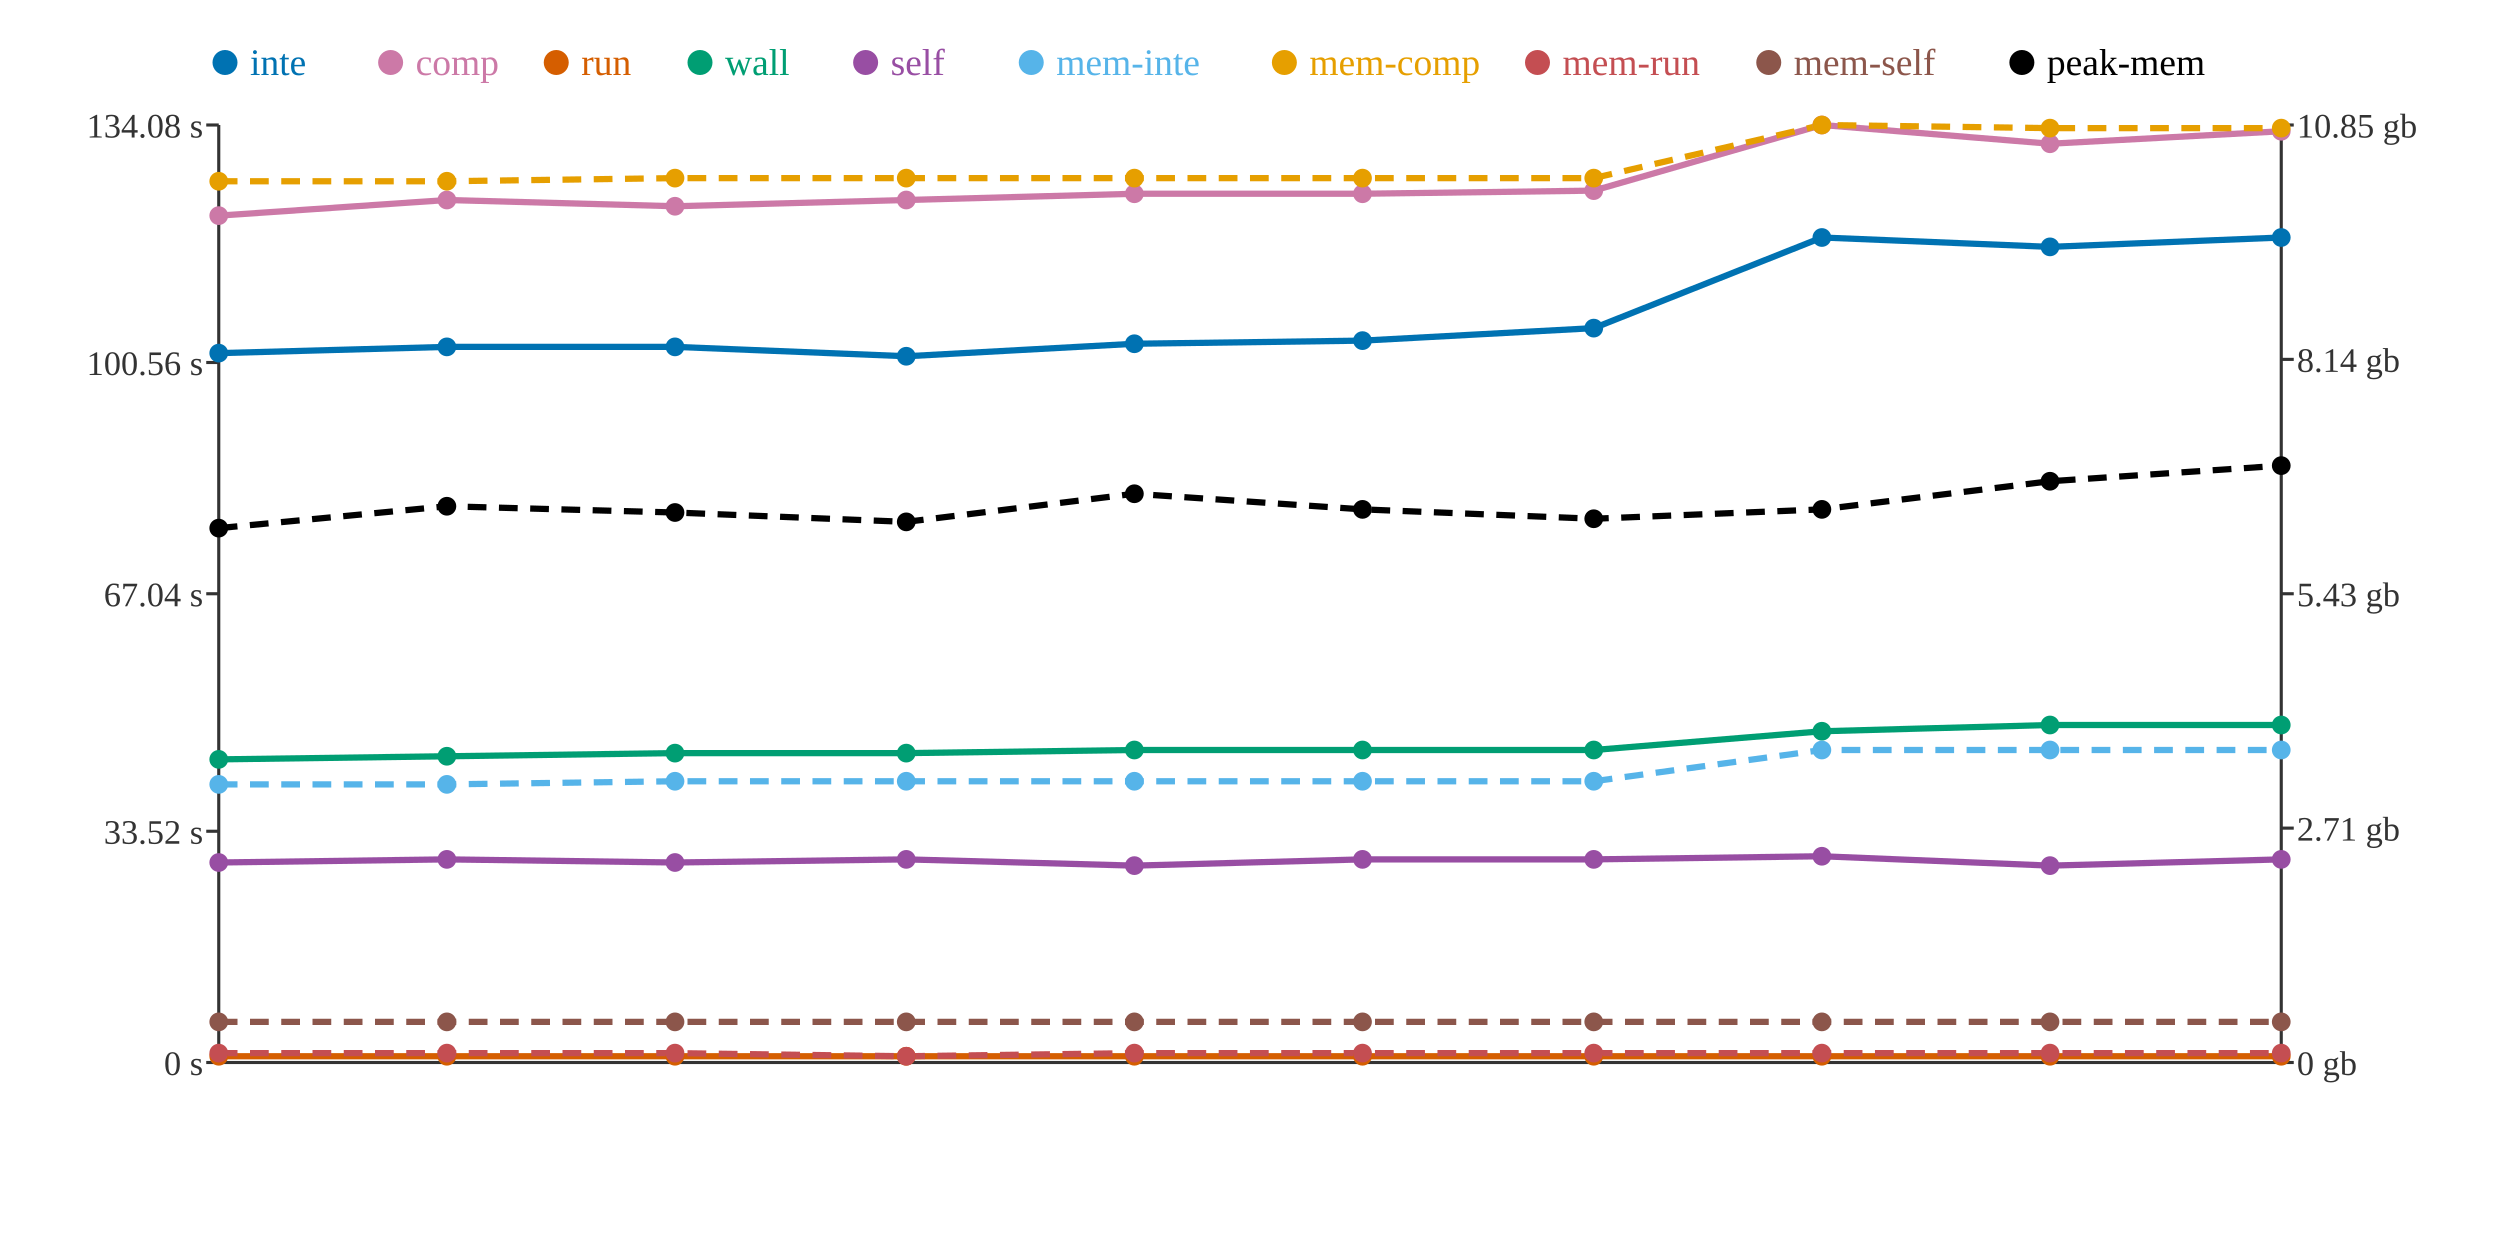
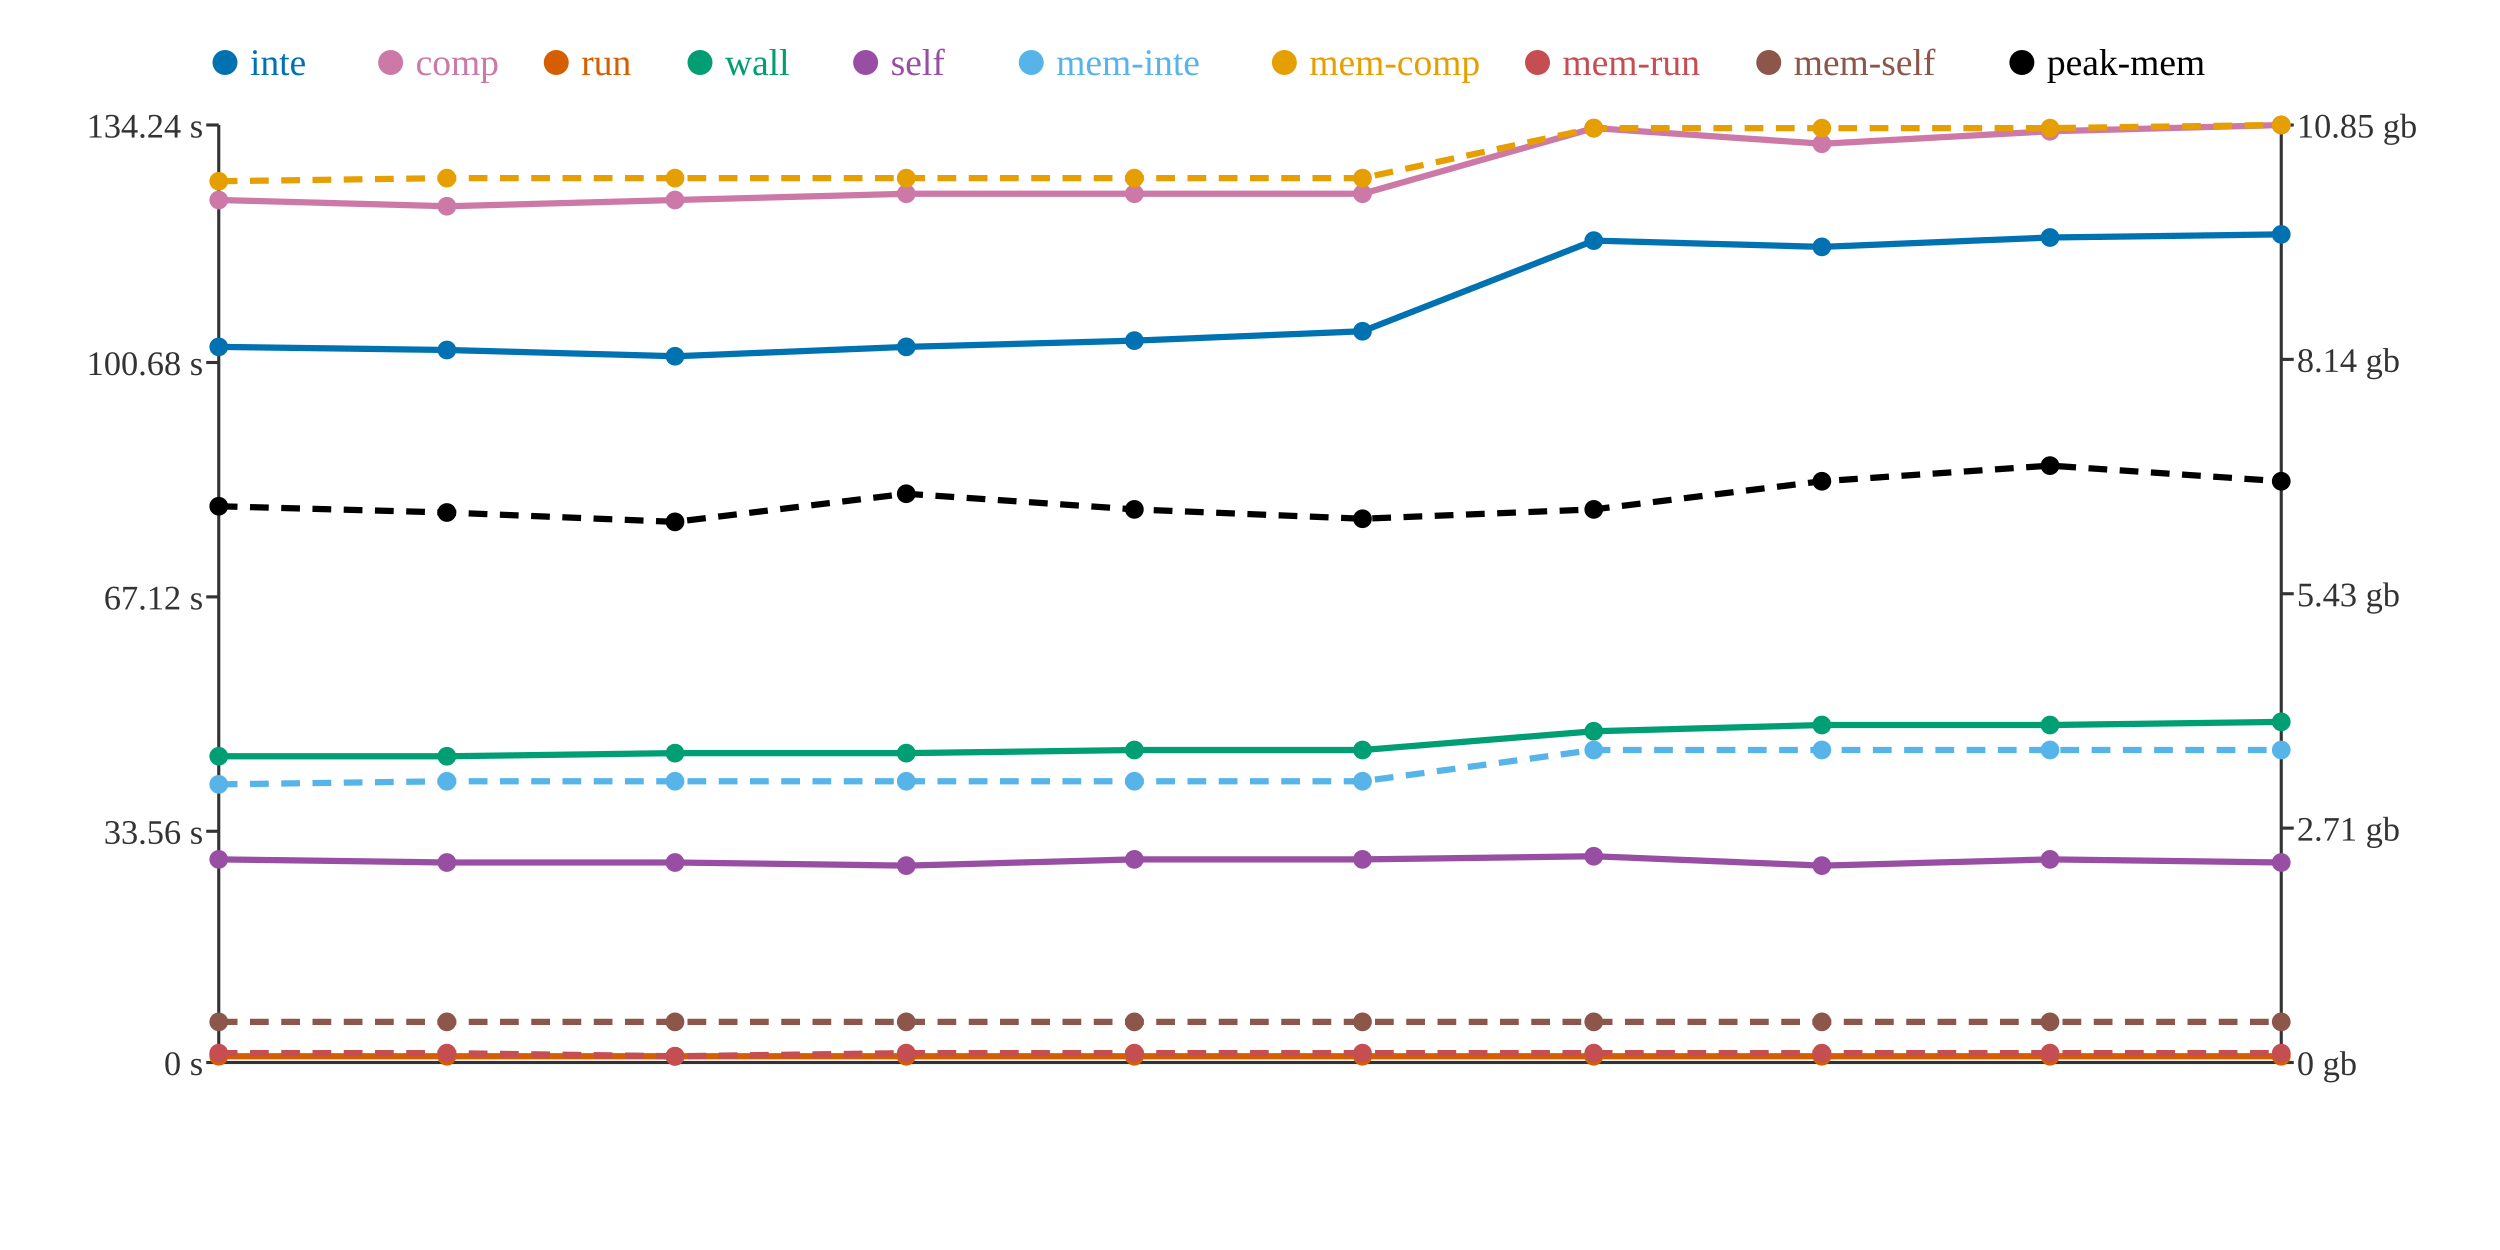
<svg xmlns="http://www.w3.org/2000/svg" width="800" height="400">
  <rect width="800" height="400" fill="white" />
  <line x1="70" y1="40" x2="70" y2="340" stroke="#333" stroke-width="1" />
  <line x1="70" y1="340" x2="730" y2="340" stroke="#333" stroke-width="1" />
  <line x1="730" y1="40" x2="730" y2="340" stroke="#333" stroke-width="1" />
  <line x1="66" y1="340" x2="70" y2="340" stroke="#333" stroke-width="1" />
  <text x="65" y="344" text-anchor="end" font-size="11" fill="#333">0 s</text>
  <line x1="66" y1="266" x2="70" y2="266" stroke="#333" stroke-width="1" />
-   <text x="65" y="270" text-anchor="end" font-size="11" fill="#333">33.52 s</text>
-   <line x1="66" y1="190" x2="70" y2="190" stroke="#333" stroke-width="1" />
-   <text x="65" y="194" text-anchor="end" font-size="11" fill="#333">67.04 s</text>
+   <text x="65" y="270" text-anchor="end" font-size="11" fill="#333">33.56 s</text>
+   <line x1="66" y1="191" x2="70" y2="191" stroke="#333" stroke-width="1" />
+   <text x="65" y="195" text-anchor="end" font-size="11" fill="#333">67.12 s</text>
  <line x1="66" y1="116" x2="70" y2="116" stroke="#333" stroke-width="1" />
-   <text x="65" y="120" text-anchor="end" font-size="11" fill="#333">100.56 s</text>
+   <text x="65" y="120" text-anchor="end" font-size="11" fill="#333">100.68 s</text>
  <line x1="66" y1="40" x2="70" y2="40" stroke="#333" stroke-width="1" />
-   <text x="65" y="44" text-anchor="end" font-size="11" fill="#333">134.08 s</text>
+   <text x="65" y="44" text-anchor="end" font-size="11" fill="#333">134.24 s</text>
  <line x1="730" y1="340" x2="734" y2="340" stroke="#333" stroke-width="1" />
  <text x="735" y="344" text-anchor="start" font-size="11" fill="#333">0 gb</text>
  <line x1="730" y1="265" x2="734" y2="265" stroke="#333" stroke-width="1" />
  <text x="735" y="269" text-anchor="start" font-size="11" fill="#333">2.71 gb</text>
  <line x1="730" y1="190" x2="734" y2="190" stroke="#333" stroke-width="1" />
  <text x="735" y="194" text-anchor="start" font-size="11" fill="#333">5.43 gb</text>
  <line x1="730" y1="115" x2="734" y2="115" stroke="#333" stroke-width="1" />
  <text x="735" y="119" text-anchor="start" font-size="11" fill="#333">8.14 gb</text>
  <line x1="730" y1="40" x2="734" y2="40" stroke="#333" stroke-width="1" />
  <text x="735" y="44" text-anchor="start" font-size="11" fill="#333">10.85 gb</text>
-   <polyline points="70,113 143,111 216,111 290,114 363,110 436,109 510,105 583,76 656,79 730,76" fill="none" stroke="#0072B2" stroke-width="2" />
-   <polyline points="70,69 143,64 216,66 290,64 363,62 436,62 510,61 583,40 656,46 730,42" fill="none" stroke="#CC79A7" stroke-width="2" />
+   <polyline points="70,111 143,112 216,114 290,111 363,109 436,106 510,77 583,79 656,76 730,75" fill="none" stroke="#0072B2" stroke-width="2" />
+   <polyline points="70,64 143,66 216,64 290,62 363,62 436,62 510,41 583,46 656,42 730,40" fill="none" stroke="#CC79A7" stroke-width="2" />
  <polyline points="70,338 143,338 216,338 290,338 363,338 436,338 510,338 583,338 656,338 730,338" fill="none" stroke="#D55E00" stroke-width="2" />
-   <polyline points="70,243 143,242 216,241 290,241 363,240 436,240 510,240 583,234 656,232 730,232" fill="none" stroke="#009E73" stroke-width="2" />
-   <polyline points="70,276 143,275 216,276 290,275 363,277 436,275 510,275 583,274 656,277 730,275" fill="none" stroke="#984EA3" stroke-width="2" />
-   <polyline points="70,251 143,251 216,250 290,250 363,250 436,250 510,250 583,240 656,240 730,240" fill="none" stroke="#56B4E9" stroke-width="2" stroke-dasharray="6 4" />
-   <polyline points="70,58 143,58 216,57 290,57 363,57 436,57 510,57 583,40 656,41 730,41" fill="none" stroke="#E69F00" stroke-width="2" stroke-dasharray="6 4" />
-   <polyline points="70,337 143,337 216,337 290,338 363,337 436,337 510,337 583,337 656,337 730,337" fill="none" stroke="#C44E52" stroke-width="2" stroke-dasharray="6 4" />
+   <polyline points="70,242 143,242 216,241 290,241 363,240 436,240 510,234 583,232 656,232 730,231" fill="none" stroke="#009E73" stroke-width="2" />
+   <polyline points="70,275 143,276 216,276 290,277 363,275 436,275 510,274 583,277 656,275 730,276" fill="none" stroke="#984EA3" stroke-width="2" />
+   <polyline points="70,251 143,250 216,250 290,250 363,250 436,250 510,240 583,240 656,240 730,240" fill="none" stroke="#56B4E9" stroke-width="2" stroke-dasharray="6 4" />
+   <polyline points="70,58 143,57 216,57 290,57 363,57 436,57 510,41 583,41 656,41 730,40" fill="none" stroke="#E69F00" stroke-width="2" stroke-dasharray="6 4" />
+   <polyline points="70,337 143,337 216,338 290,337 363,337 436,337 510,337 583,337 656,337 730,337" fill="none" stroke="#C44E52" stroke-width="2" stroke-dasharray="6 4" />
  <polyline points="70,327 143,327 216,327 290,327 363,327 436,327 510,327 583,327 656,327 730,327" fill="none" stroke="#8C564B" stroke-width="2" stroke-dasharray="6 4" />
-   <polyline points="70,169 143,162 216,164 290,167 363,158 436,163 510,166 583,163 656,154 730,149" fill="none" stroke="#000000" stroke-width="2" stroke-dasharray="6 4" />
-   <circle cx="70" cy="113" r="3" fill="#0072B2" />
-   <circle cx="70" cy="69" r="3" fill="#CC79A7" />
+   <polyline points="70,162 143,164 216,167 290,158 363,163 436,166 510,163 583,154 656,149 730,154" fill="none" stroke="#000000" stroke-width="2" stroke-dasharray="6 4" />
+   <circle cx="70" cy="111" r="3" fill="#0072B2" />
+   <circle cx="70" cy="64" r="3" fill="#CC79A7" />
  <circle cx="70" cy="338" r="3" fill="#D55E00" />
-   <circle cx="70" cy="243" r="3" fill="#009E73" />
-   <circle cx="70" cy="276" r="3" fill="#984EA3" />
+   <circle cx="70" cy="242" r="3" fill="#009E73" />
+   <circle cx="70" cy="275" r="3" fill="#984EA3" />
  <circle cx="70" cy="251" r="3" fill="#56B4E9" />
  <circle cx="70" cy="58" r="3" fill="#E69F00" />
  <circle cx="70" cy="337" r="3" fill="#C44E52" />
  <circle cx="70" cy="327" r="3" fill="#8C564B" />
-   <circle cx="70" cy="169" r="3" fill="#000000" />
-   <circle cx="143" cy="111" r="3" fill="#0072B2" />
-   <circle cx="143" cy="64" r="3" fill="#CC79A7" />
+   <circle cx="70" cy="162" r="3" fill="#000000" />
+   <circle cx="143" cy="112" r="3" fill="#0072B2" />
+   <circle cx="143" cy="66" r="3" fill="#CC79A7" />
  <circle cx="143" cy="338" r="3" fill="#D55E00" />
  <circle cx="143" cy="242" r="3" fill="#009E73" />
-   <circle cx="143" cy="275" r="3" fill="#984EA3" />
-   <circle cx="143" cy="251" r="3" fill="#56B4E9" />
-   <circle cx="143" cy="58" r="3" fill="#E69F00" />
+   <circle cx="143" cy="276" r="3" fill="#984EA3" />
+   <circle cx="143" cy="250" r="3" fill="#56B4E9" />
+   <circle cx="143" cy="57" r="3" fill="#E69F00" />
  <circle cx="143" cy="337" r="3" fill="#C44E52" />
  <circle cx="143" cy="327" r="3" fill="#8C564B" />
-   <circle cx="143" cy="162" r="3" fill="#000000" />
-   <circle cx="216" cy="111" r="3" fill="#0072B2" />
-   <circle cx="216" cy="66" r="3" fill="#CC79A7" />
+   <circle cx="143" cy="164" r="3" fill="#000000" />
+   <circle cx="216" cy="114" r="3" fill="#0072B2" />
+   <circle cx="216" cy="64" r="3" fill="#CC79A7" />
  <circle cx="216" cy="338" r="3" fill="#D55E00" />
  <circle cx="216" cy="241" r="3" fill="#009E73" />
  <circle cx="216" cy="276" r="3" fill="#984EA3" />
  <circle cx="216" cy="250" r="3" fill="#56B4E9" />
  <circle cx="216" cy="57" r="3" fill="#E69F00" />
-   <circle cx="216" cy="337" r="3" fill="#C44E52" />
+   <circle cx="216" cy="338" r="3" fill="#C44E52" />
  <circle cx="216" cy="327" r="3" fill="#8C564B" />
-   <circle cx="216" cy="164" r="3" fill="#000000" />
-   <circle cx="290" cy="114" r="3" fill="#0072B2" />
-   <circle cx="290" cy="64" r="3" fill="#CC79A7" />
+   <circle cx="216" cy="167" r="3" fill="#000000" />
+   <circle cx="290" cy="111" r="3" fill="#0072B2" />
+   <circle cx="290" cy="62" r="3" fill="#CC79A7" />
  <circle cx="290" cy="338" r="3" fill="#D55E00" />
  <circle cx="290" cy="241" r="3" fill="#009E73" />
-   <circle cx="290" cy="275" r="3" fill="#984EA3" />
+   <circle cx="290" cy="277" r="3" fill="#984EA3" />
  <circle cx="290" cy="250" r="3" fill="#56B4E9" />
  <circle cx="290" cy="57" r="3" fill="#E69F00" />
-   <circle cx="290" cy="338" r="3" fill="#C44E52" />
+   <circle cx="290" cy="337" r="3" fill="#C44E52" />
  <circle cx="290" cy="327" r="3" fill="#8C564B" />
-   <circle cx="290" cy="167" r="3" fill="#000000" />
-   <circle cx="363" cy="110" r="3" fill="#0072B2" />
+   <circle cx="290" cy="158" r="3" fill="#000000" />
+   <circle cx="363" cy="109" r="3" fill="#0072B2" />
  <circle cx="363" cy="62" r="3" fill="#CC79A7" />
  <circle cx="363" cy="338" r="3" fill="#D55E00" />
  <circle cx="363" cy="240" r="3" fill="#009E73" />
-   <circle cx="363" cy="277" r="3" fill="#984EA3" />
+   <circle cx="363" cy="275" r="3" fill="#984EA3" />
  <circle cx="363" cy="250" r="3" fill="#56B4E9" />
  <circle cx="363" cy="57" r="3" fill="#E69F00" />
  <circle cx="363" cy="337" r="3" fill="#C44E52" />
  <circle cx="363" cy="327" r="3" fill="#8C564B" />
-   <circle cx="363" cy="158" r="3" fill="#000000" />
-   <circle cx="436" cy="109" r="3" fill="#0072B2" />
+   <circle cx="363" cy="163" r="3" fill="#000000" />
+   <circle cx="436" cy="106" r="3" fill="#0072B2" />
  <circle cx="436" cy="62" r="3" fill="#CC79A7" />
  <circle cx="436" cy="338" r="3" fill="#D55E00" />
  <circle cx="436" cy="240" r="3" fill="#009E73" />
  <circle cx="436" cy="275" r="3" fill="#984EA3" />
  <circle cx="436" cy="250" r="3" fill="#56B4E9" />
  <circle cx="436" cy="57" r="3" fill="#E69F00" />
  <circle cx="436" cy="337" r="3" fill="#C44E52" />
  <circle cx="436" cy="327" r="3" fill="#8C564B" />
-   <circle cx="436" cy="163" r="3" fill="#000000" />
-   <circle cx="510" cy="105" r="3" fill="#0072B2" />
-   <circle cx="510" cy="61" r="3" fill="#CC79A7" />
+   <circle cx="436" cy="166" r="3" fill="#000000" />
+   <circle cx="510" cy="77" r="3" fill="#0072B2" />
+   <circle cx="510" cy="41" r="3" fill="#CC79A7" />
  <circle cx="510" cy="338" r="3" fill="#D55E00" />
-   <circle cx="510" cy="240" r="3" fill="#009E73" />
-   <circle cx="510" cy="275" r="3" fill="#984EA3" />
-   <circle cx="510" cy="250" r="3" fill="#56B4E9" />
-   <circle cx="510" cy="57" r="3" fill="#E69F00" />
+   <circle cx="510" cy="234" r="3" fill="#009E73" />
+   <circle cx="510" cy="274" r="3" fill="#984EA3" />
+   <circle cx="510" cy="240" r="3" fill="#56B4E9" />
+   <circle cx="510" cy="41" r="3" fill="#E69F00" />
  <circle cx="510" cy="337" r="3" fill="#C44E52" />
  <circle cx="510" cy="327" r="3" fill="#8C564B" />
-   <circle cx="510" cy="166" r="3" fill="#000000" />
-   <circle cx="583" cy="76" r="3" fill="#0072B2" />
-   <circle cx="583" cy="40" r="3" fill="#CC79A7" />
+   <circle cx="510" cy="163" r="3" fill="#000000" />
+   <circle cx="583" cy="79" r="3" fill="#0072B2" />
+   <circle cx="583" cy="46" r="3" fill="#CC79A7" />
  <circle cx="583" cy="338" r="3" fill="#D55E00" />
-   <circle cx="583" cy="234" r="3" fill="#009E73" />
-   <circle cx="583" cy="274" r="3" fill="#984EA3" />
+   <circle cx="583" cy="232" r="3" fill="#009E73" />
+   <circle cx="583" cy="277" r="3" fill="#984EA3" />
  <circle cx="583" cy="240" r="3" fill="#56B4E9" />
-   <circle cx="583" cy="40" r="3" fill="#E69F00" />
+   <circle cx="583" cy="41" r="3" fill="#E69F00" />
  <circle cx="583" cy="337" r="3" fill="#C44E52" />
  <circle cx="583" cy="327" r="3" fill="#8C564B" />
-   <circle cx="583" cy="163" r="3" fill="#000000" />
-   <circle cx="656" cy="79" r="3" fill="#0072B2" />
-   <circle cx="656" cy="46" r="3" fill="#CC79A7" />
+   <circle cx="583" cy="154" r="3" fill="#000000" />
+   <circle cx="656" cy="76" r="3" fill="#0072B2" />
+   <circle cx="656" cy="42" r="3" fill="#CC79A7" />
  <circle cx="656" cy="338" r="3" fill="#D55E00" />
  <circle cx="656" cy="232" r="3" fill="#009E73" />
-   <circle cx="656" cy="277" r="3" fill="#984EA3" />
+   <circle cx="656" cy="275" r="3" fill="#984EA3" />
  <circle cx="656" cy="240" r="3" fill="#56B4E9" />
  <circle cx="656" cy="41" r="3" fill="#E69F00" />
  <circle cx="656" cy="337" r="3" fill="#C44E52" />
  <circle cx="656" cy="327" r="3" fill="#8C564B" />
-   <circle cx="656" cy="154" r="3" fill="#000000" />
-   <circle cx="730" cy="76" r="3" fill="#0072B2" />
-   <circle cx="730" cy="42" r="3" fill="#CC79A7" />
+   <circle cx="656" cy="149" r="3" fill="#000000" />
+   <circle cx="730" cy="75" r="3" fill="#0072B2" />
+   <circle cx="730" cy="40" r="3" fill="#CC79A7" />
  <circle cx="730" cy="338" r="3" fill="#D55E00" />
-   <circle cx="730" cy="232" r="3" fill="#009E73" />
-   <circle cx="730" cy="275" r="3" fill="#984EA3" />
+   <circle cx="730" cy="231" r="3" fill="#009E73" />
+   <circle cx="730" cy="276" r="3" fill="#984EA3" />
  <circle cx="730" cy="240" r="3" fill="#56B4E9" />
-   <circle cx="730" cy="41" r="3" fill="#E69F00" />
+   <circle cx="730" cy="40" r="3" fill="#E69F00" />
  <circle cx="730" cy="337" r="3" fill="#C44E52" />
  <circle cx="730" cy="327" r="3" fill="#8C564B" />
-   <circle cx="730" cy="149" r="3" fill="#000000" />
+   <circle cx="730" cy="154" r="3" fill="#000000" />
  <circle cx="72" cy="20" r="4" fill="#0072B2" />
  <text x="80" y="24" text-anchor="start" font-size="12" fill="#0072B2">inte</text>
  <circle cx="125" cy="20" r="4" fill="#CC79A7" />
  <text x="133" y="24" text-anchor="start" font-size="12" fill="#CC79A7">comp</text>
  <circle cx="178" cy="20" r="4" fill="#D55E00" />
  <text x="186" y="24" text-anchor="start" font-size="12" fill="#D55E00">run</text>
  <circle cx="224" cy="20" r="4" fill="#009E73" />
  <text x="232" y="24" text-anchor="start" font-size="12" fill="#009E73">wall</text>
  <circle cx="277" cy="20" r="4" fill="#984EA3" />
  <text x="285" y="24" text-anchor="start" font-size="12" fill="#984EA3">self</text>
  <circle cx="330" cy="20" r="4" fill="#56B4E9" />
  <text x="338" y="24" text-anchor="start" font-size="12" fill="#56B4E9">mem-inte</text>
  <circle cx="411" cy="20" r="4" fill="#E69F00" />
  <text x="419" y="24" text-anchor="start" font-size="12" fill="#E69F00">mem-comp</text>
  <circle cx="492" cy="20" r="4" fill="#C44E52" />
  <text x="500" y="24" text-anchor="start" font-size="12" fill="#C44E52">mem-run</text>
  <circle cx="566" cy="20" r="4" fill="#8C564B" />
  <text x="574" y="24" text-anchor="start" font-size="12" fill="#8C564B">mem-self</text>
  <circle cx="647" cy="20" r="4" fill="#000000" />
  <text x="655" y="24" text-anchor="start" font-size="12" fill="#000000">peak-mem</text>
</svg>
